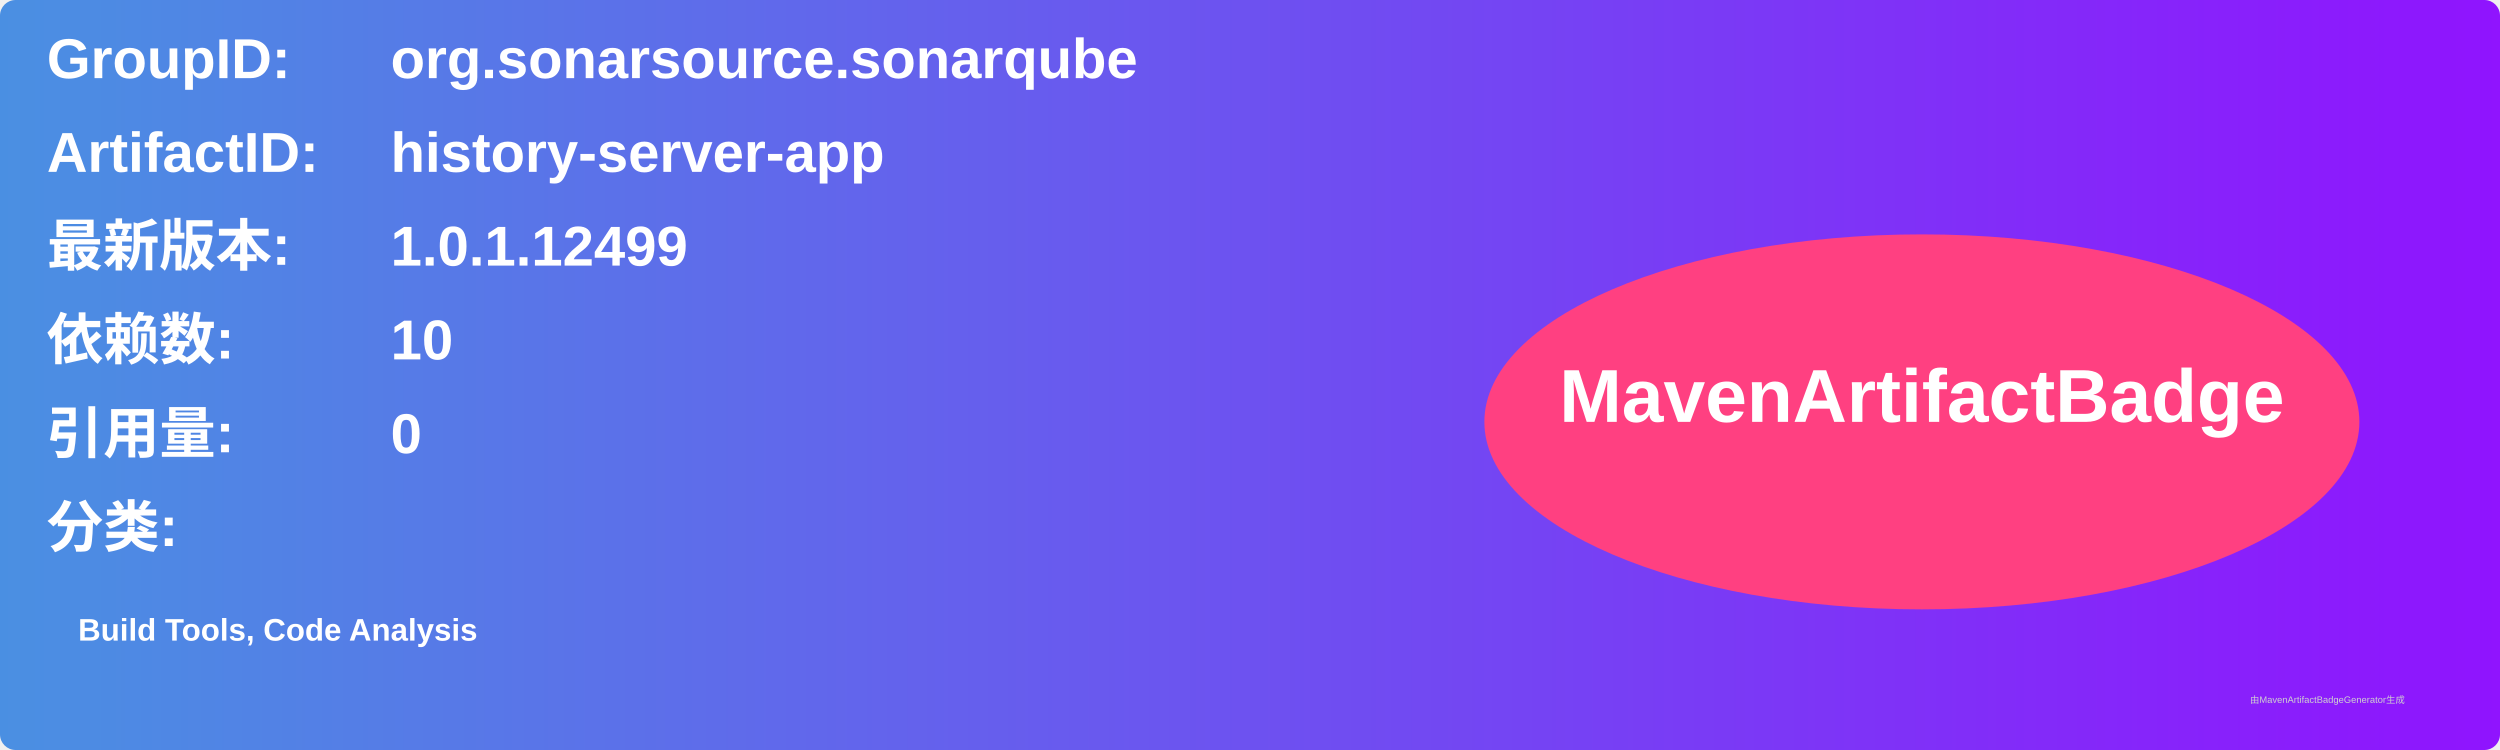
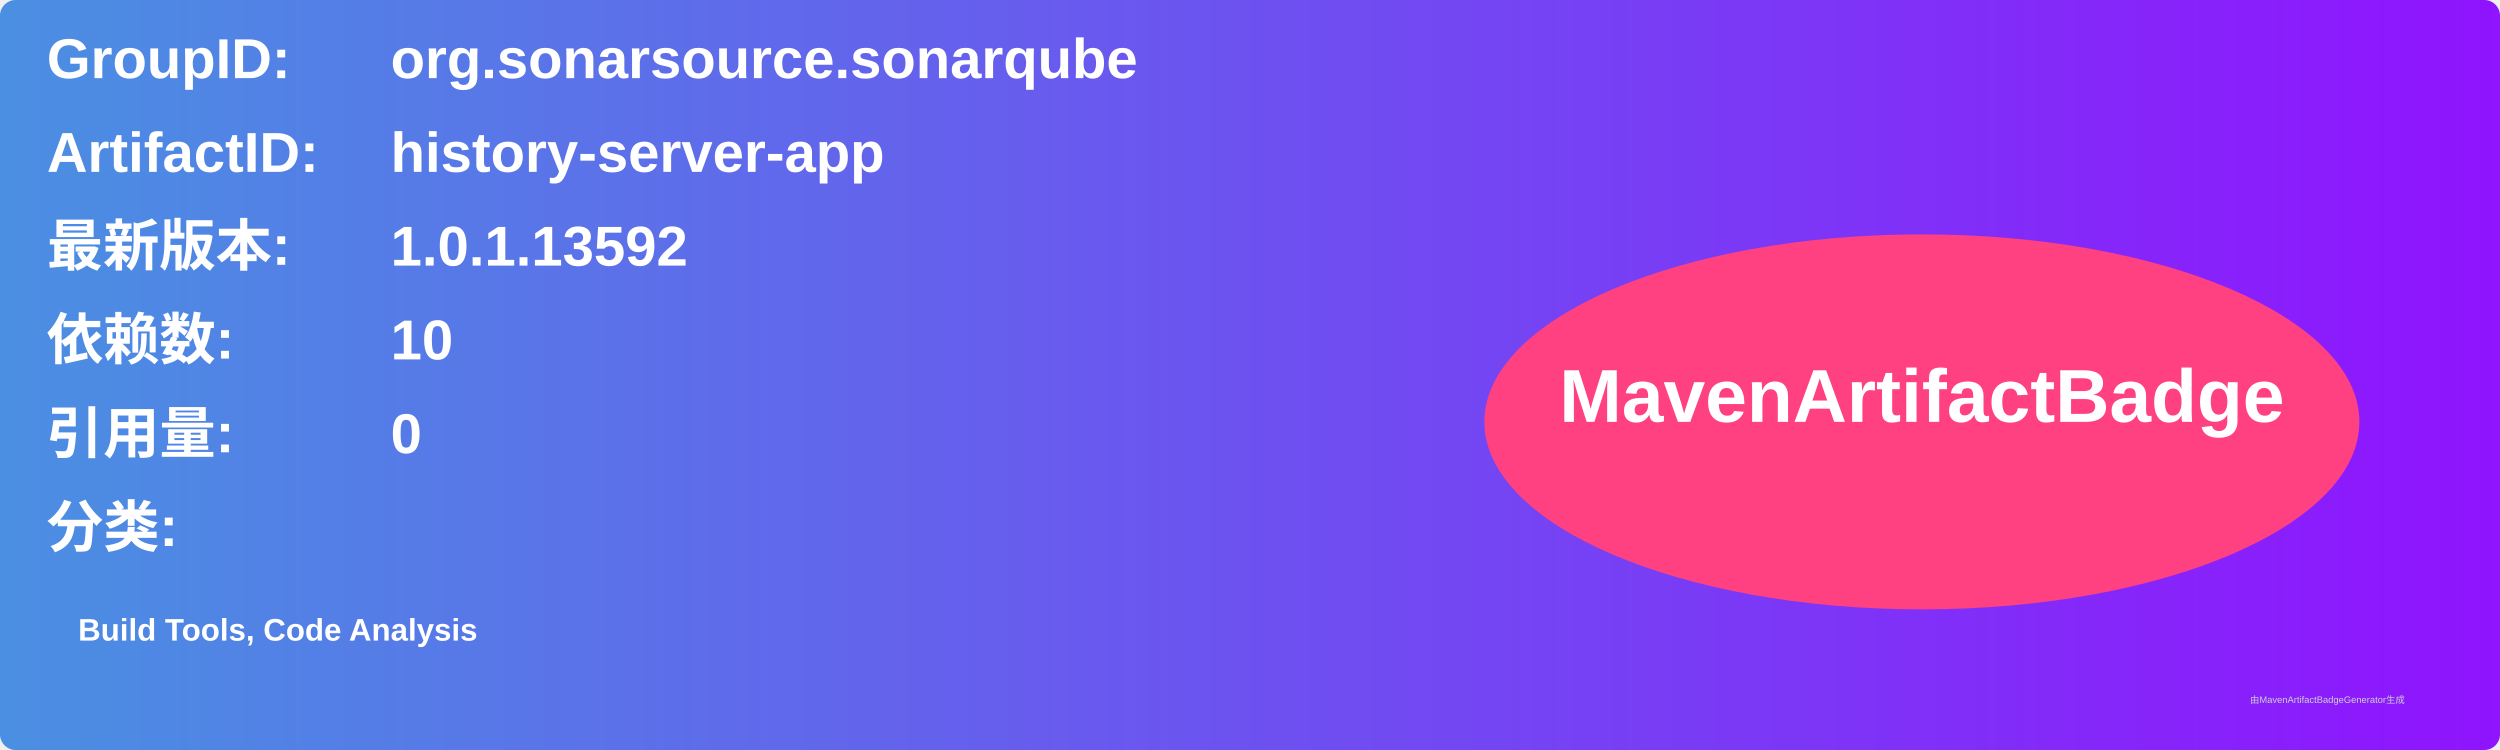
<svg xmlns="http://www.w3.org/2000/svg" width="800" height="240" viewBox="0 0 800 240">
  <linearGradient id="grad" x1="0%" y1="0%" x2="100%" y2="0%">
    <stop offset="0%" stop-color="#4a90e2" />
    <stop offset="100%" stop-color="#9013fe" />
  </linearGradient>
  <rect width="100%" height="100%" rx="5" ry="5" fill="url(#grad)" />
  <g transform="translate(15, 15)">
    <text x="0" y="10" font-family="Arial" font-size="18" fill="white" font-weight="bold" width="260">GroupID:</text>
    <text x="110" y="10" font-family="Arial" font-size="18" fill="white" font-weight="bold" width="460">org.sonarsource.sonarqube</text>
    <text x="0" y="40" font-family="Arial" font-size="18" fill="white" font-weight="bold" width="260">ArtifactID:</text>
    <text x="110" y="40" font-family="Arial" font-size="18" fill="white" font-weight="bold" width="460">history-server-app</text>
    <text x="0" y="70" font-family="Arial" font-size="18" fill="white" font-weight="bold">最新版本:</text>
    <text x="110" y="70" font-family="Arial" font-size="18" fill="white" font-weight="bold">
-       <tspan font-weight="bold">1.0.1.12499</tspan>
+       <tspan font-weight="bold">1.0.1.13592</tspan>
    </text>
    <text x="0" y="100" font-family="Arial" font-size="18" fill="white" font-weight="bold">依赖数: </text>
    <text x="110" y="100" font-family="Arial" font-size="18" fill="white">
      <tspan font-weight="bold">10</tspan>
    </text>
    <text x="0" y="130" font-family="Arial" font-size="18" fill="white" font-weight="bold">引用量: </text>
    <text x="110" y="130" font-family="Arial" font-size="18" fill="white">
      <tspan font-weight="bold">0</tspan>
    </text>
    <text x="0" y="160" font-family="Arial" font-size="18" fill="white" font-weight="bold">分类:</text>
    <text x="10" y="190" font-family="Arial" font-size="10" fill="white">
      <tspan font-weight="bold">Build Tools, Code Analysis</tspan>
    </text>
    <ellipse cx="600" cy="120" rx="140" ry="60" fill="#ff4081" />
    <text x="600" y="120" text-anchor="middle" font-family="Arial" font-size="24" fill="white" font-weight="bold">MavenArtifactBadge</text>
  </g>
  <text x="720" y="225" font-family="Arial" font-size="3" fill="#d0d0d0">由MavenArtifactBadgeGenerator生成</text>
</svg>
